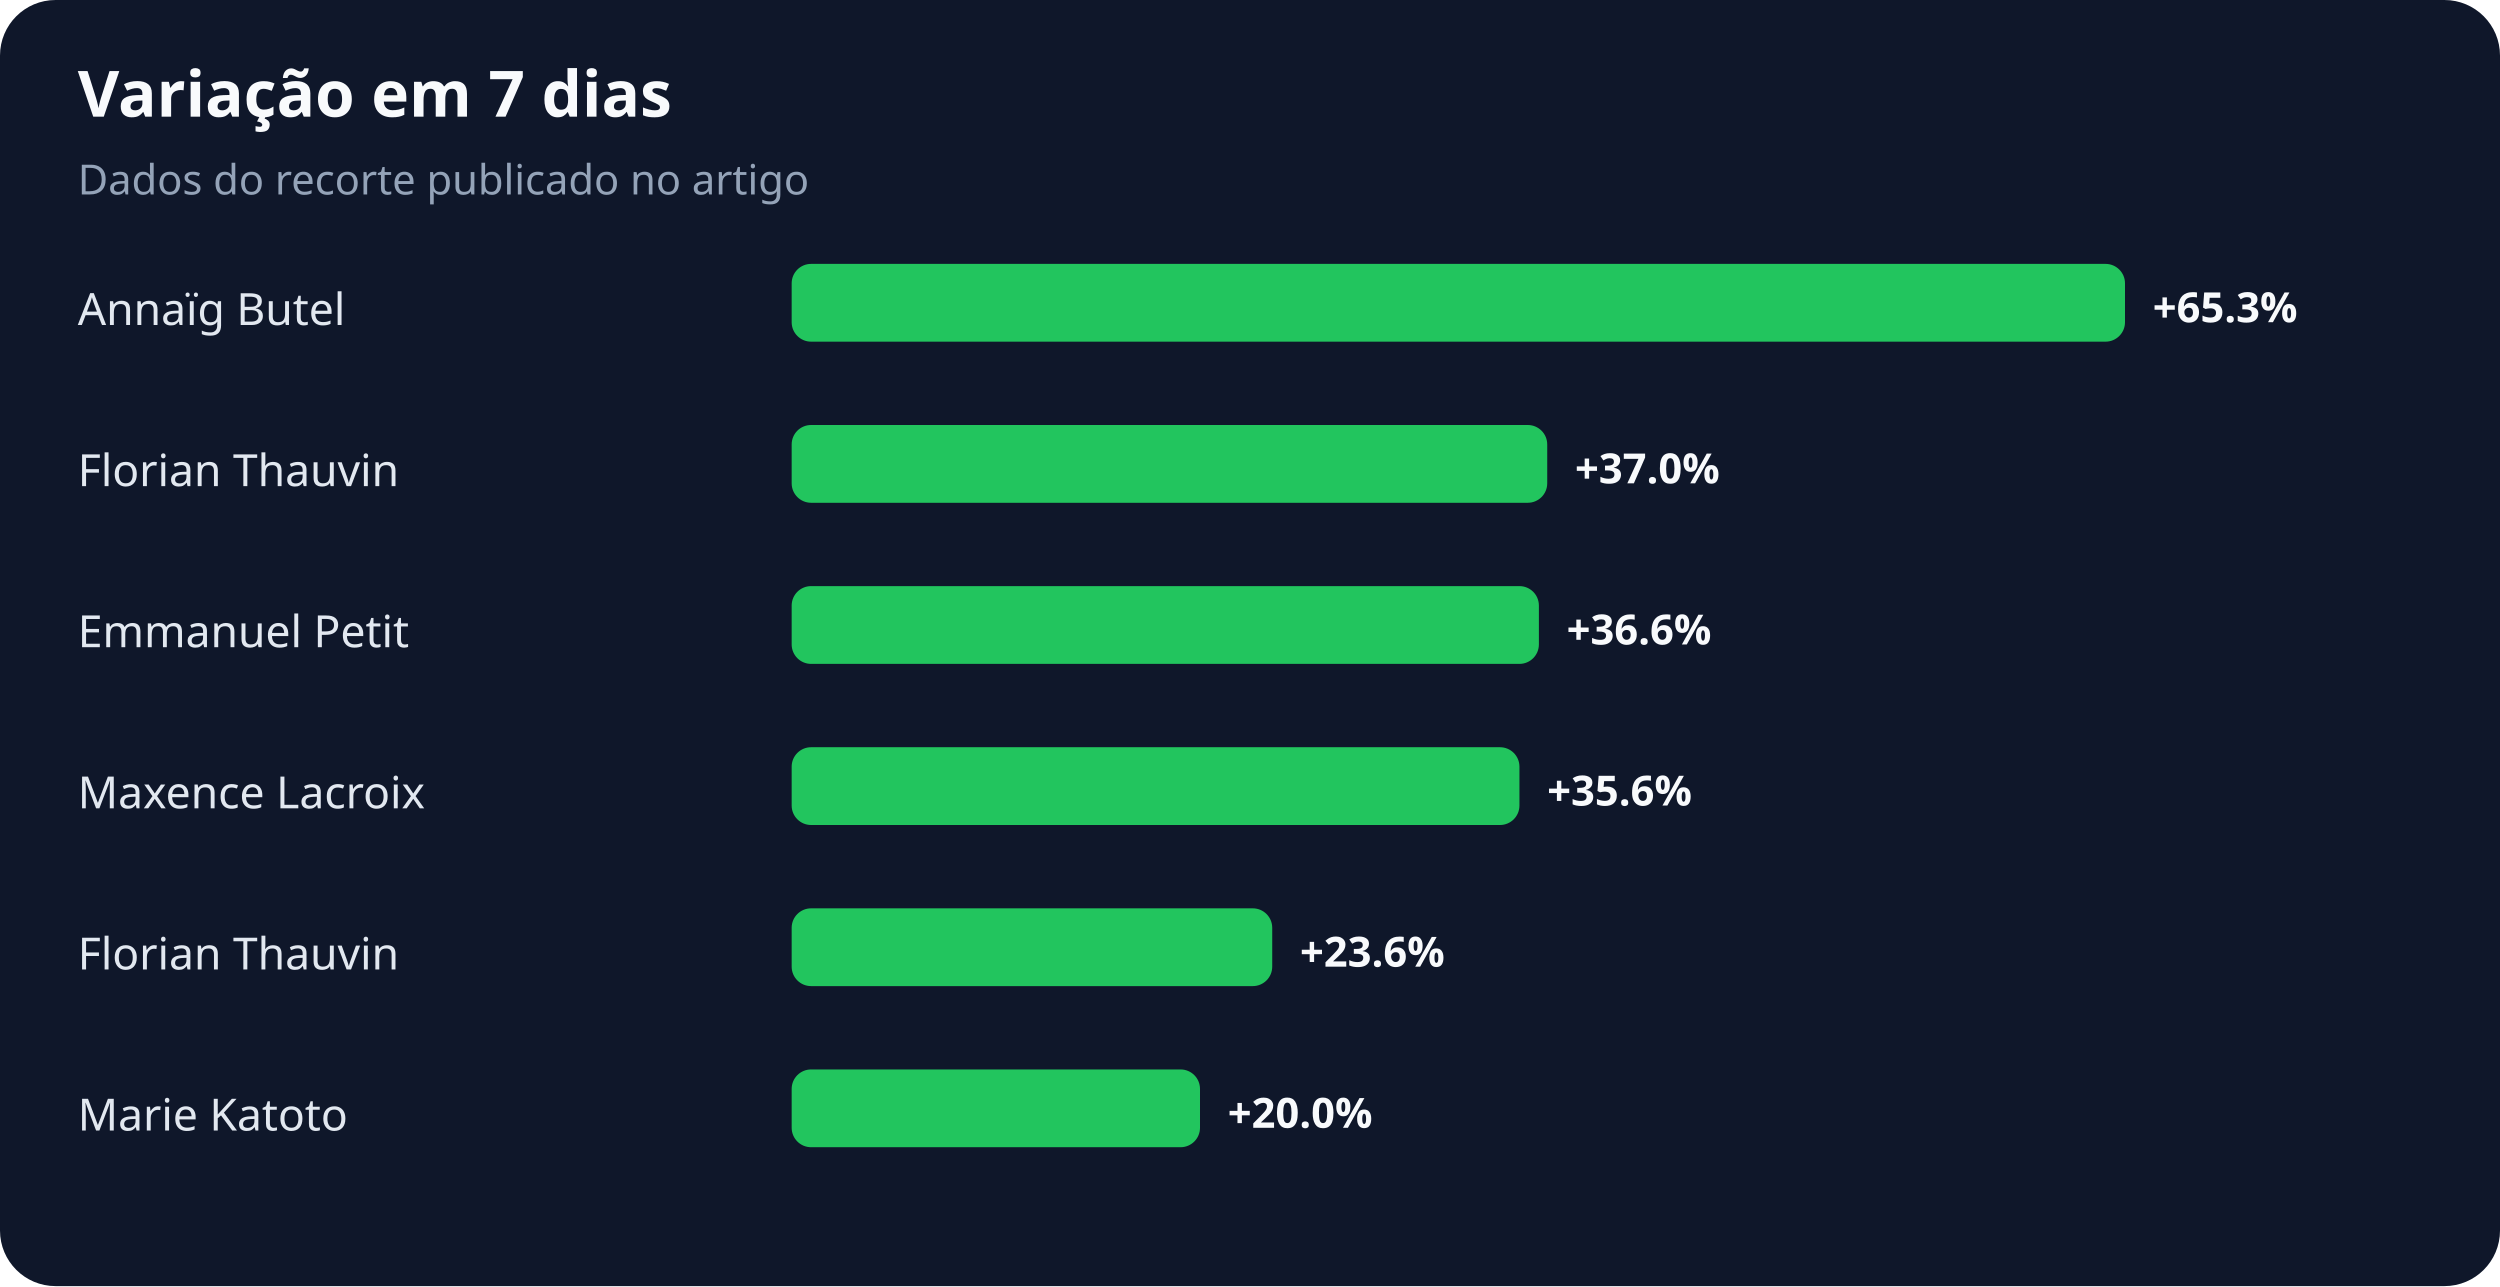
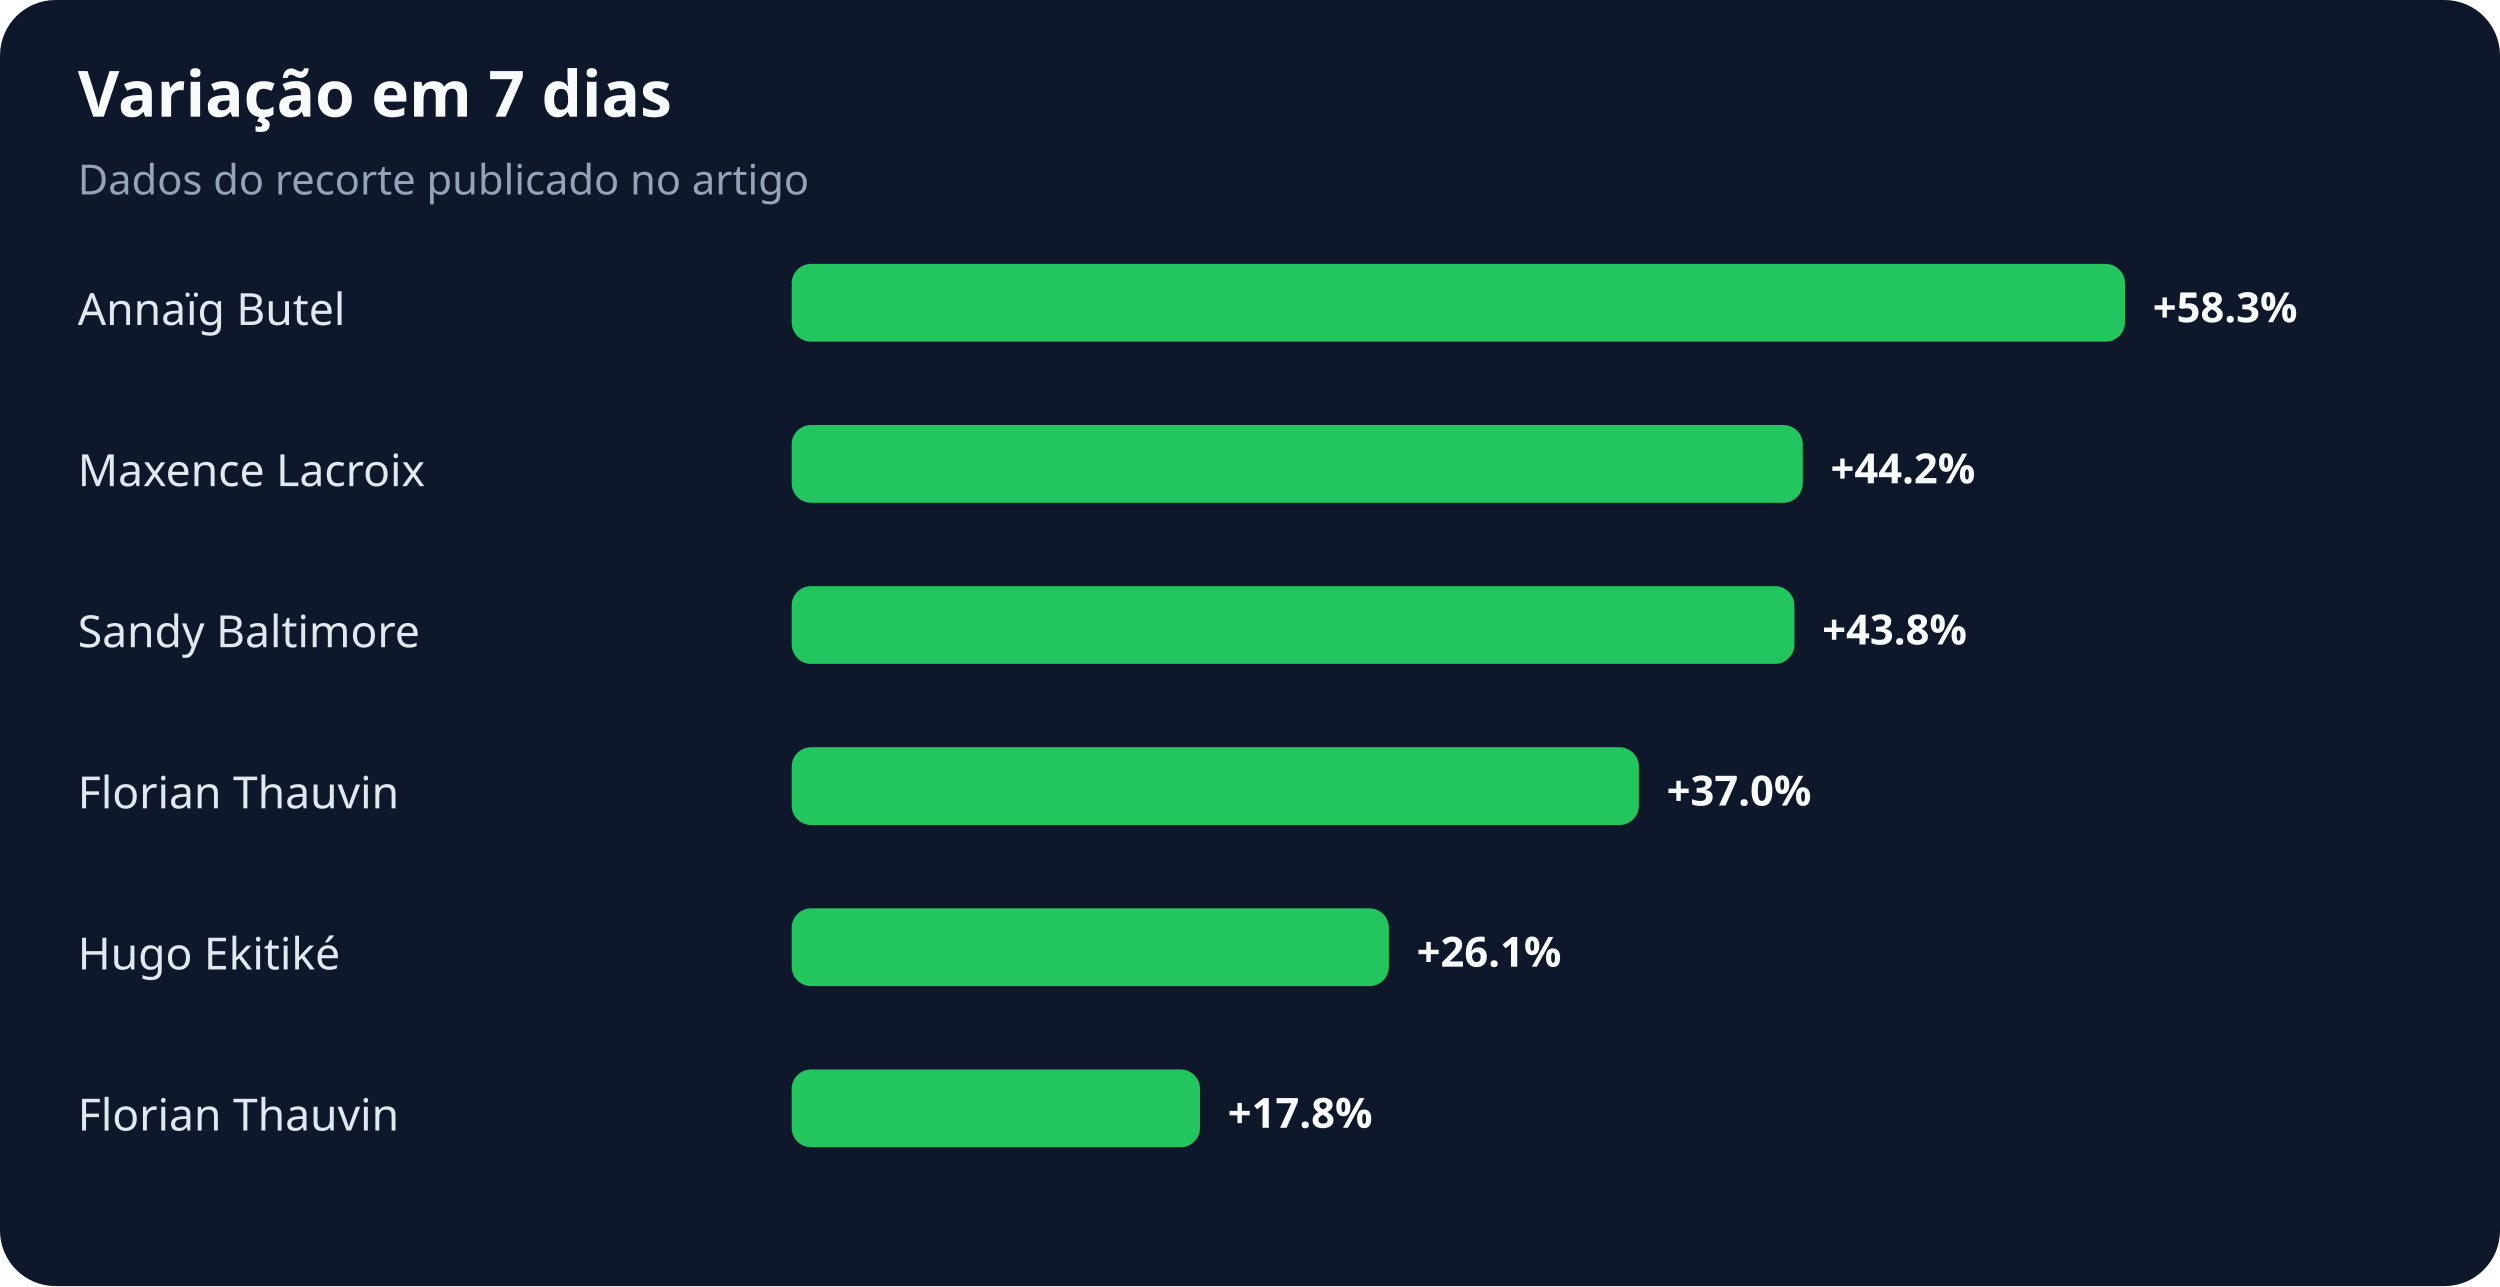
<svg xmlns="http://www.w3.org/2000/svg" width="900" height="463" viewBox="0 0 900 463" role="img" aria-labelledby="title desc">
  <rect width="100%" height="100%" rx="20" fill="#0f172a" />
  <text x="28" y="42" fill="#f8fafc" font-family="system-ui,sans-serif" font-size="23" font-weight="700">Variação em 7 dias</text>
  <text x="28" y="70" fill="#94a3b8" font-family="system-ui,sans-serif" font-size="15">Dados do recorte publicado no artigo</text>
  <text x="28" y="117" fill="#e2e8f0" font-family="system-ui,sans-serif" font-size="16">Annaïg Butel</text>
  <rect x="285" y="95" width="480" height="28" rx="7" fill="#22c55e" />
-   <text x="775" y="116" fill="#f8fafc" font-family="system-ui,sans-serif" font-size="15" font-weight="700">+65.3%</text>
-   <text x="28" y="175" fill="#e2e8f0" font-family="system-ui,sans-serif" font-size="16">Florian Thauvin</text>
-   <rect x="285" y="153" width="272" height="28" rx="7" fill="#22c55e" />
-   <text x="567" y="174" fill="#f8fafc" font-family="system-ui,sans-serif" font-size="15" font-weight="700">+37.0%</text>
-   <text x="28" y="233" fill="#e2e8f0" font-family="system-ui,sans-serif" font-size="16">Emmanuel Petit</text>
-   <rect x="285" y="211" width="269" height="28" rx="7" fill="#22c55e" />
-   <text x="564" y="232" fill="#f8fafc" font-family="system-ui,sans-serif" font-size="15" font-weight="700">+36.6%</text>
-   <text x="28" y="291" fill="#e2e8f0" font-family="system-ui,sans-serif" font-size="16">Maxence Lacroix</text>
-   <rect x="285" y="269" width="262" height="28" rx="7" fill="#22c55e" />
-   <text x="557" y="290" fill="#f8fafc" font-family="system-ui,sans-serif" font-size="15" font-weight="700">+35.6%</text>
-   <text x="28" y="349" fill="#e2e8f0" font-family="system-ui,sans-serif" font-size="16">Florian Thauvin</text>
-   <rect x="285" y="327" width="173" height="28" rx="7" fill="#22c55e" />
-   <text x="468" y="348" fill="#f8fafc" font-family="system-ui,sans-serif" font-size="15" font-weight="700">+23.6%</text>
-   <text x="28" y="407" fill="#e2e8f0" font-family="system-ui,sans-serif" font-size="16">Marie Katoto</text>
+   <text x="775" y="116" fill="#f8fafc" font-family="system-ui,sans-serif" font-size="15" font-weight="700">+58.3%</text>
+   <text x="28" y="175" fill="#e2e8f0" font-family="system-ui,sans-serif" font-size="16">Maxence Lacroix</text>
+   <rect x="285" y="153" width="364" height="28" rx="7" fill="#22c55e" />
+   <text x="659" y="174" fill="#f8fafc" font-family="system-ui,sans-serif" font-size="15" font-weight="700">+44.2%</text>
+   <text x="28" y="233" fill="#e2e8f0" font-family="system-ui,sans-serif" font-size="16">Sandy Baltimore</text>
+   <rect x="285" y="211" width="361" height="28" rx="7" fill="#22c55e" />
+   <text x="656" y="232" fill="#f8fafc" font-family="system-ui,sans-serif" font-size="15" font-weight="700">+43.8%</text>
+   <text x="28" y="291" fill="#e2e8f0" font-family="system-ui,sans-serif" font-size="16">Florian Thauvin</text>
+   <rect x="285" y="269" width="305" height="28" rx="7" fill="#22c55e" />
+   <text x="600" y="290" fill="#f8fafc" font-family="system-ui,sans-serif" font-size="15" font-weight="700">+37.0%</text>
+   <text x="28" y="349" fill="#e2e8f0" font-family="system-ui,sans-serif" font-size="16">Hugo Ekitiké</text>
+   <rect x="285" y="327" width="215" height="28" rx="7" fill="#22c55e" />
+   <text x="510" y="348" fill="#f8fafc" font-family="system-ui,sans-serif" font-size="15" font-weight="700">+26.1%</text>
+   <text x="28" y="407" fill="#e2e8f0" font-family="system-ui,sans-serif" font-size="16">Florian Thauvin</text>
  <rect x="285" y="385" width="147" height="28" rx="7" fill="#22c55e" />
-   <text x="442" y="406" fill="#f8fafc" font-family="system-ui,sans-serif" font-size="15" font-weight="700">+20.0%</text>
+   <text x="442" y="406" fill="#f8fafc" font-family="system-ui,sans-serif" font-size="15" font-weight="700">+17.8%</text>
</svg>
